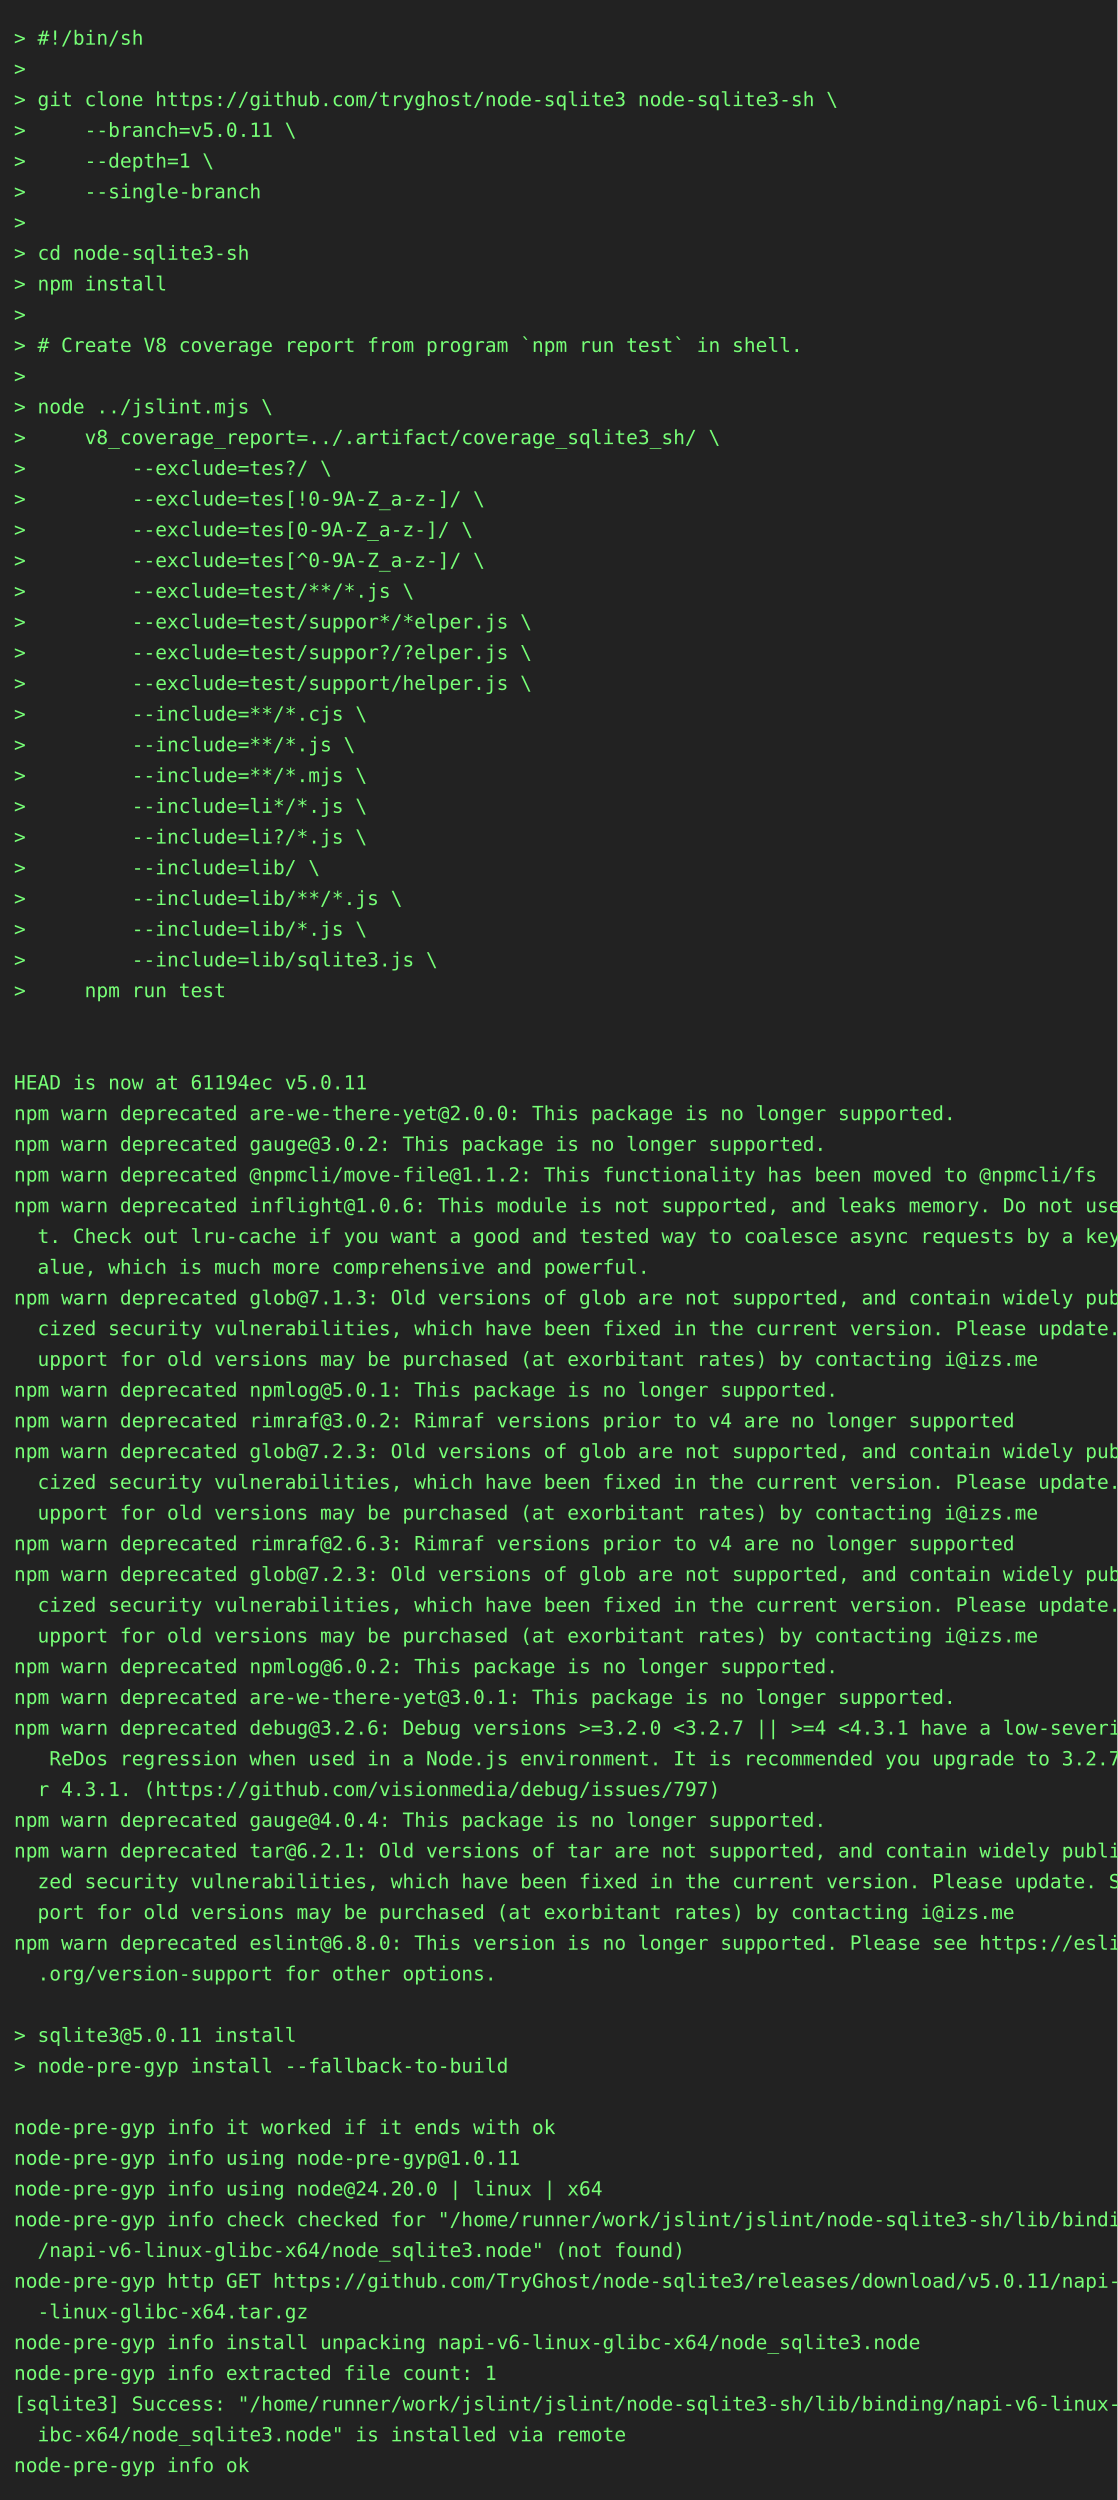
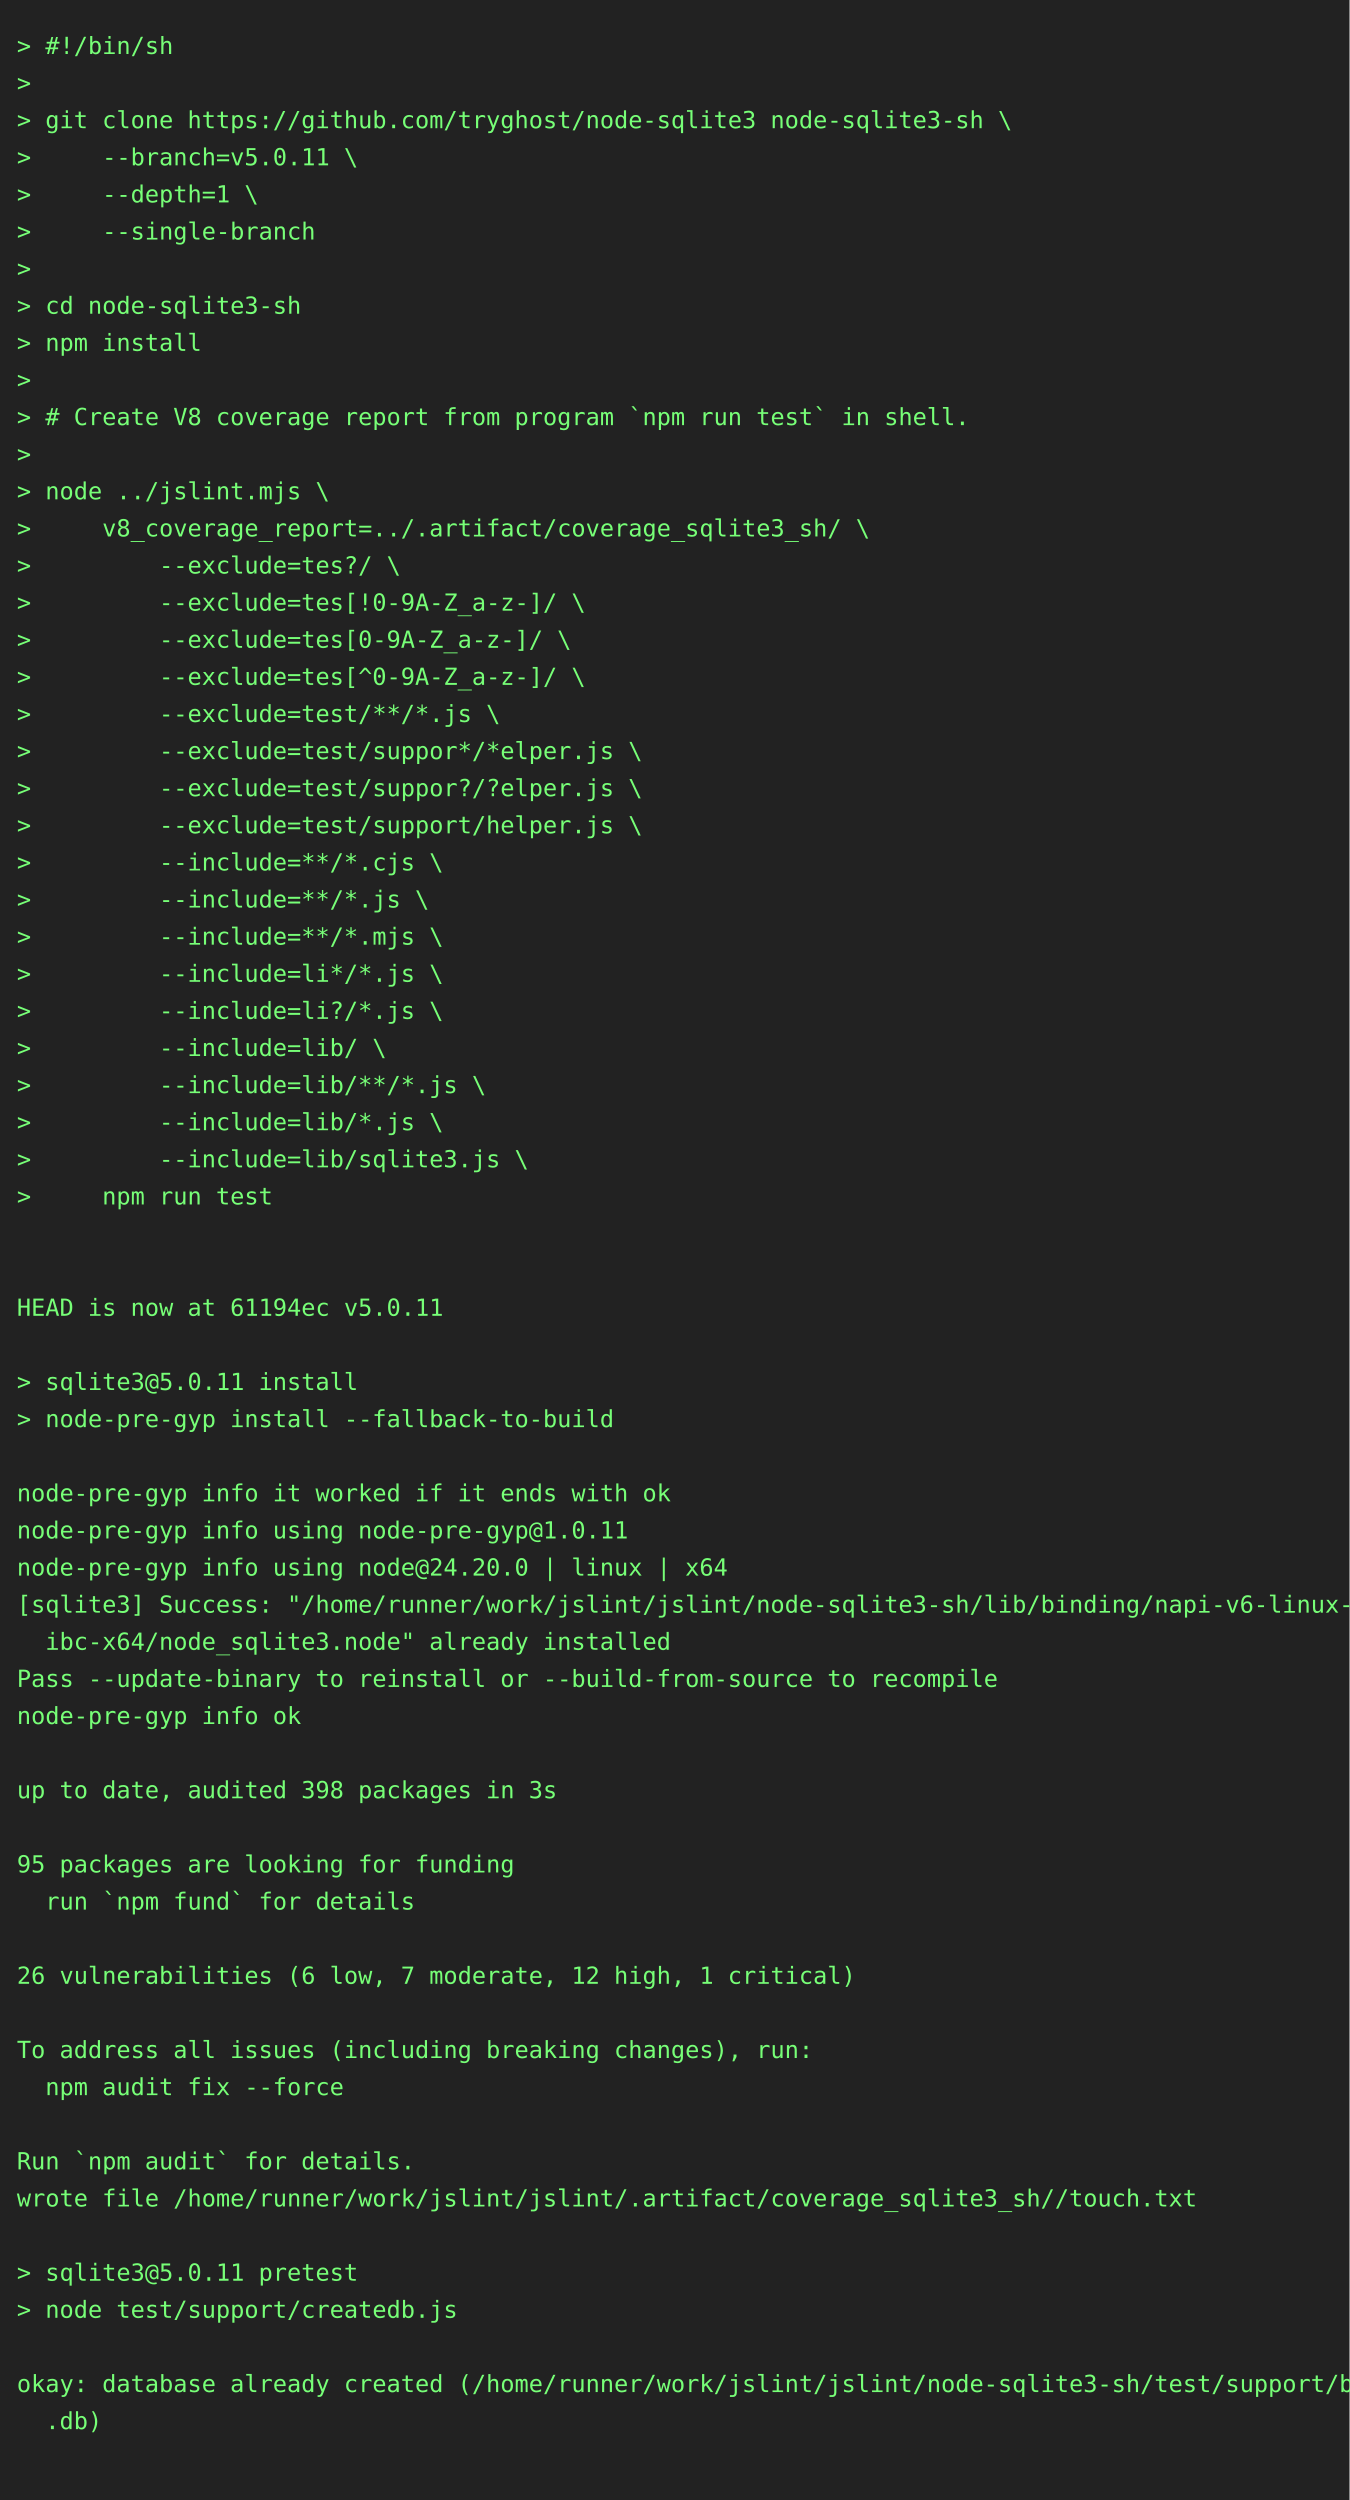
- <svg xmlns="http://www.w3.org/2000/svg" height="1790" width="800">
-   <rect height="1790" fill="#222" width="800" />
+ <svg xmlns="http://www.w3.org/2000/svg" height="1482" width="800">
+   <rect height="1482" fill="#222" width="800" />
  <text fill="#7f7" font-family="consolas, menlo, monospace" font-size="14" xml:space="preserve">
    <tspan lengthAdjust="spacingAndGlyphs" textLength="768" x="10" y="32">&gt; #!/bin/sh                                                                                      </tspan>
    <tspan lengthAdjust="spacingAndGlyphs" textLength="768" x="10" y="54">&gt;                                                                                                </tspan>
    <tspan lengthAdjust="spacingAndGlyphs" textLength="768" x="10" y="76">&gt; git clone https://github.com/tryghost/node-sqlite3 node-sqlite3-sh \                           </tspan>
    <tspan lengthAdjust="spacingAndGlyphs" textLength="768" x="10" y="98">&gt;     --branch=v5.0.11 \                                                                         </tspan>
    <tspan lengthAdjust="spacingAndGlyphs" textLength="768" x="10" y="120">&gt;     --depth=1 \                                                                                </tspan>
    <tspan lengthAdjust="spacingAndGlyphs" textLength="768" x="10" y="142">&gt;     --single-branch                                                                            </tspan>
    <tspan lengthAdjust="spacingAndGlyphs" textLength="768" x="10" y="164">&gt;                                                                                                </tspan>
    <tspan lengthAdjust="spacingAndGlyphs" textLength="768" x="10" y="186">&gt; cd node-sqlite3-sh                                                                             </tspan>
    <tspan lengthAdjust="spacingAndGlyphs" textLength="768" x="10" y="208">&gt; npm install                                                                                    </tspan>
    <tspan lengthAdjust="spacingAndGlyphs" textLength="768" x="10" y="230">&gt;                                                                                                </tspan>
    <tspan lengthAdjust="spacingAndGlyphs" textLength="768" x="10" y="252">&gt; # Create V8 coverage report from program `npm run test` in shell.                              </tspan>
    <tspan lengthAdjust="spacingAndGlyphs" textLength="768" x="10" y="274">&gt;                                                                                                </tspan>
    <tspan lengthAdjust="spacingAndGlyphs" textLength="768" x="10" y="296">&gt; node ../jslint.mjs \                                                                           </tspan>
    <tspan lengthAdjust="spacingAndGlyphs" textLength="768" x="10" y="318">&gt;     v8_coverage_report=../.artifact/coverage_sqlite3_sh/ \                                     </tspan>
    <tspan lengthAdjust="spacingAndGlyphs" textLength="768" x="10" y="340">&gt;         --exclude=tes?/ \                                                                      </tspan>
    <tspan lengthAdjust="spacingAndGlyphs" textLength="768" x="10" y="362">&gt;         --exclude=tes[!0-9A-Z_a-z-]/ \                                                         </tspan>
    <tspan lengthAdjust="spacingAndGlyphs" textLength="768" x="10" y="384">&gt;         --exclude=tes[0-9A-Z_a-z-]/ \                                                          </tspan>
    <tspan lengthAdjust="spacingAndGlyphs" textLength="768" x="10" y="406">&gt;         --exclude=tes[^0-9A-Z_a-z-]/ \                                                         </tspan>
    <tspan lengthAdjust="spacingAndGlyphs" textLength="768" x="10" y="428">&gt;         --exclude=test/**/*.js \                                                               </tspan>
    <tspan lengthAdjust="spacingAndGlyphs" textLength="768" x="10" y="450">&gt;         --exclude=test/suppor*/*elper.js \                                                     </tspan>
    <tspan lengthAdjust="spacingAndGlyphs" textLength="768" x="10" y="472">&gt;         --exclude=test/suppor?/?elper.js \                                                     </tspan>
    <tspan lengthAdjust="spacingAndGlyphs" textLength="768" x="10" y="494">&gt;         --exclude=test/support/helper.js \                                                     </tspan>
    <tspan lengthAdjust="spacingAndGlyphs" textLength="768" x="10" y="516">&gt;         --include=**/*.cjs \                                                                   </tspan>
    <tspan lengthAdjust="spacingAndGlyphs" textLength="768" x="10" y="538">&gt;         --include=**/*.js \                                                                    </tspan>
    <tspan lengthAdjust="spacingAndGlyphs" textLength="768" x="10" y="560">&gt;         --include=**/*.mjs \                                                                   </tspan>
    <tspan lengthAdjust="spacingAndGlyphs" textLength="768" x="10" y="582">&gt;         --include=li*/*.js \                                                                   </tspan>
    <tspan lengthAdjust="spacingAndGlyphs" textLength="768" x="10" y="604">&gt;         --include=li?/*.js \                                                                   </tspan>
    <tspan lengthAdjust="spacingAndGlyphs" textLength="768" x="10" y="626">&gt;         --include=lib/ \                                                                       </tspan>
    <tspan lengthAdjust="spacingAndGlyphs" textLength="768" x="10" y="648">&gt;         --include=lib/**/*.js \                                                                </tspan>
    <tspan lengthAdjust="spacingAndGlyphs" textLength="768" x="10" y="670">&gt;         --include=lib/*.js \                                                                   </tspan>
    <tspan lengthAdjust="spacingAndGlyphs" textLength="768" x="10" y="692">&gt;         --include=lib/sqlite3.js \                                                             </tspan>
    <tspan lengthAdjust="spacingAndGlyphs" textLength="768" x="10" y="714">&gt;     npm run test                                                                               </tspan>
    <tspan lengthAdjust="spacingAndGlyphs" textLength="768" x="10" y="736">                                                                                                 </tspan>
    <tspan lengthAdjust="spacingAndGlyphs" textLength="768" x="10" y="758">                                                                                                 </tspan>
    <tspan lengthAdjust="spacingAndGlyphs" textLength="768" x="10" y="780">HEAD is now at 61194ec v5.0.11                                                                   </tspan>
-     <tspan lengthAdjust="spacingAndGlyphs" textLength="768" x="10" y="802">npm warn deprecated are-we-there-yet@2.0.0: This package is no longer supported.                 </tspan>
-     <tspan lengthAdjust="spacingAndGlyphs" textLength="768" x="10" y="824">npm warn deprecated gauge@3.0.2: This package is no longer supported.                            </tspan>
-     <tspan lengthAdjust="spacingAndGlyphs" textLength="768" x="10" y="846">npm warn deprecated @npmcli/move-file@1.1.2: This functionality has been moved to @npmcli/fs     </tspan>
-     <tspan lengthAdjust="spacingAndGlyphs" textLength="768" x="10" y="868">npm warn deprecated inflight@1.0.6: This module is not supported, and leaks memory. Do not use i\</tspan>
-     <tspan lengthAdjust="spacingAndGlyphs" textLength="768" x="10" y="890">  t. Check out lru-cache if you want a good and tested way to coalesce async requests by a key v\</tspan>
-     <tspan lengthAdjust="spacingAndGlyphs" textLength="768" x="10" y="912">  alue, which is much more comprehensive and powerful.                                           </tspan>
-     <tspan lengthAdjust="spacingAndGlyphs" textLength="768" x="10" y="934">npm warn deprecated glob@7.1.3: Old versions of glob are not supported, and contain widely publi\</tspan>
-     <tspan lengthAdjust="spacingAndGlyphs" textLength="768" x="10" y="956">  cized security vulnerabilities, which have been fixed in the current version. Please update. S\</tspan>
-     <tspan lengthAdjust="spacingAndGlyphs" textLength="768" x="10" y="978">  upport for old versions may be purchased (at exorbitant rates) by contacting i@izs.me          </tspan>
-     <tspan lengthAdjust="spacingAndGlyphs" textLength="768" x="10" y="1000">npm warn deprecated npmlog@5.0.1: This package is no longer supported.                           </tspan>
-     <tspan lengthAdjust="spacingAndGlyphs" textLength="768" x="10" y="1022">npm warn deprecated rimraf@3.0.2: Rimraf versions prior to v4 are no longer supported            </tspan>
-     <tspan lengthAdjust="spacingAndGlyphs" textLength="768" x="10" y="1044">npm warn deprecated glob@7.2.3: Old versions of glob are not supported, and contain widely publi\</tspan>
-     <tspan lengthAdjust="spacingAndGlyphs" textLength="768" x="10" y="1066">  cized security vulnerabilities, which have been fixed in the current version. Please update. S\</tspan>
-     <tspan lengthAdjust="spacingAndGlyphs" textLength="768" x="10" y="1088">  upport for old versions may be purchased (at exorbitant rates) by contacting i@izs.me          </tspan>
-     <tspan lengthAdjust="spacingAndGlyphs" textLength="768" x="10" y="1110">npm warn deprecated rimraf@2.6.3: Rimraf versions prior to v4 are no longer supported            </tspan>
-     <tspan lengthAdjust="spacingAndGlyphs" textLength="768" x="10" y="1132">npm warn deprecated glob@7.2.3: Old versions of glob are not supported, and contain widely publi\</tspan>
-     <tspan lengthAdjust="spacingAndGlyphs" textLength="768" x="10" y="1154">  cized security vulnerabilities, which have been fixed in the current version. Please update. S\</tspan>
-     <tspan lengthAdjust="spacingAndGlyphs" textLength="768" x="10" y="1176">  upport for old versions may be purchased (at exorbitant rates) by contacting i@izs.me          </tspan>
-     <tspan lengthAdjust="spacingAndGlyphs" textLength="768" x="10" y="1198">npm warn deprecated npmlog@6.0.2: This package is no longer supported.                           </tspan>
-     <tspan lengthAdjust="spacingAndGlyphs" textLength="768" x="10" y="1220">npm warn deprecated are-we-there-yet@3.0.1: This package is no longer supported.                 </tspan>
-     <tspan lengthAdjust="spacingAndGlyphs" textLength="768" x="10" y="1242">npm warn deprecated debug@3.2.6: Debug versions &gt;=3.2.0 &lt;3.2.7 || &gt;=4 &lt;4.3.1 have a low-severity\</tspan>
-     <tspan lengthAdjust="spacingAndGlyphs" textLength="768" x="10" y="1264">   ReDos regression when used in a Node.js environment. It is recommended you upgrade to 3.2.7 o\</tspan>
-     <tspan lengthAdjust="spacingAndGlyphs" textLength="768" x="10" y="1286">  r 4.3.1. (https://github.com/visionmedia/debug/issues/797)                                     </tspan>
-     <tspan lengthAdjust="spacingAndGlyphs" textLength="768" x="10" y="1308">npm warn deprecated gauge@4.0.4: This package is no longer supported.                            </tspan>
-     <tspan lengthAdjust="spacingAndGlyphs" textLength="768" x="10" y="1330">npm warn deprecated tar@6.2.1: Old versions of tar are not supported, and contain widely publici\</tspan>
-     <tspan lengthAdjust="spacingAndGlyphs" textLength="768" x="10" y="1352">  zed security vulnerabilities, which have been fixed in the current version. Please update. Sup\</tspan>
-     <tspan lengthAdjust="spacingAndGlyphs" textLength="768" x="10" y="1374">  port for old versions may be purchased (at exorbitant rates) by contacting i@izs.me            </tspan>
-     <tspan lengthAdjust="spacingAndGlyphs" textLength="768" x="10" y="1396">npm warn deprecated eslint@6.8.0: This version is no longer supported. Please see https://eslint\</tspan>
-     <tspan lengthAdjust="spacingAndGlyphs" textLength="768" x="10" y="1418">  .org/version-support for other options.                                                        </tspan>
-     <tspan lengthAdjust="spacingAndGlyphs" textLength="768" x="10" y="1440">                                                                                                 </tspan>
-     <tspan lengthAdjust="spacingAndGlyphs" textLength="768" x="10" y="1462">&gt; sqlite3@5.0.11 install                                                                         </tspan>
-     <tspan lengthAdjust="spacingAndGlyphs" textLength="768" x="10" y="1484">&gt; node-pre-gyp install --fallback-to-build                                                       </tspan>
-     <tspan lengthAdjust="spacingAndGlyphs" textLength="768" x="10" y="1506">                                                                                                 </tspan>
-     <tspan lengthAdjust="spacingAndGlyphs" textLength="768" x="10" y="1528">node-pre-gyp info it worked if it ends with ok                                                   </tspan>
-     <tspan lengthAdjust="spacingAndGlyphs" textLength="768" x="10" y="1550">node-pre-gyp info using node-pre-gyp@1.0.11                                                      </tspan>
-     <tspan lengthAdjust="spacingAndGlyphs" textLength="768" x="10" y="1572">node-pre-gyp info using node@24.20.0 | linux | x64                                               </tspan>
-     <tspan lengthAdjust="spacingAndGlyphs" textLength="768" x="10" y="1594">node-pre-gyp info check checked for "/home/runner/work/jslint/jslint/node-sqlite3-sh/lib/binding\</tspan>
-     <tspan lengthAdjust="spacingAndGlyphs" textLength="768" x="10" y="1616">  /napi-v6-linux-glibc-x64/node_sqlite3.node" (not found)                                        </tspan>
-     <tspan lengthAdjust="spacingAndGlyphs" textLength="768" x="10" y="1638">node-pre-gyp http GET https://github.com/TryGhost/node-sqlite3/releases/download/v5.0.11/napi-v6\</tspan>
-     <tspan lengthAdjust="spacingAndGlyphs" textLength="768" x="10" y="1660">  -linux-glibc-x64.tar.gz                                                                        </tspan>
-     <tspan lengthAdjust="spacingAndGlyphs" textLength="768" x="10" y="1682">node-pre-gyp info install unpacking napi-v6-linux-glibc-x64/node_sqlite3.node                    </tspan>
-     <tspan lengthAdjust="spacingAndGlyphs" textLength="768" x="10" y="1704">node-pre-gyp info extracted file count: 1                                                        </tspan>
-     <tspan lengthAdjust="spacingAndGlyphs" textLength="768" x="10" y="1726">[sqlite3] Success: "/home/runner/work/jslint/jslint/node-sqlite3-sh/lib/binding/napi-v6-linux-gl\</tspan>
-     <tspan lengthAdjust="spacingAndGlyphs" textLength="768" x="10" y="1748">  ibc-x64/node_sqlite3.node" is installed via remote                                             </tspan>
-     <tspan lengthAdjust="spacingAndGlyphs" textLength="768" x="10" y="1770">node-pre-gyp info ok                                                                             </tspan>
+     <tspan lengthAdjust="spacingAndGlyphs" textLength="768" x="10" y="802">                                                                                                 </tspan>
+     <tspan lengthAdjust="spacingAndGlyphs" textLength="768" x="10" y="824">&gt; sqlite3@5.0.11 install                                                                         </tspan>
+     <tspan lengthAdjust="spacingAndGlyphs" textLength="768" x="10" y="846">&gt; node-pre-gyp install --fallback-to-build                                                       </tspan>
+     <tspan lengthAdjust="spacingAndGlyphs" textLength="768" x="10" y="868">                                                                                                 </tspan>
+     <tspan lengthAdjust="spacingAndGlyphs" textLength="768" x="10" y="890">node-pre-gyp info it worked if it ends with ok                                                   </tspan>
+     <tspan lengthAdjust="spacingAndGlyphs" textLength="768" x="10" y="912">node-pre-gyp info using node-pre-gyp@1.0.11                                                      </tspan>
+     <tspan lengthAdjust="spacingAndGlyphs" textLength="768" x="10" y="934">node-pre-gyp info using node@24.20.0 | linux | x64                                               </tspan>
+     <tspan lengthAdjust="spacingAndGlyphs" textLength="768" x="10" y="956">[sqlite3] Success: "/home/runner/work/jslint/jslint/node-sqlite3-sh/lib/binding/napi-v6-linux-gl\</tspan>
+     <tspan lengthAdjust="spacingAndGlyphs" textLength="768" x="10" y="978">  ibc-x64/node_sqlite3.node" already installed                                                   </tspan>
+     <tspan lengthAdjust="spacingAndGlyphs" textLength="768" x="10" y="1000">Pass --update-binary to reinstall or --build-from-source to recompile                            </tspan>
+     <tspan lengthAdjust="spacingAndGlyphs" textLength="768" x="10" y="1022">node-pre-gyp info ok                                                                             </tspan>
+     <tspan lengthAdjust="spacingAndGlyphs" textLength="768" x="10" y="1044">                                                                                                 </tspan>
+     <tspan lengthAdjust="spacingAndGlyphs" textLength="768" x="10" y="1066">up to date, audited 398 packages in 3s                                                           </tspan>
+     <tspan lengthAdjust="spacingAndGlyphs" textLength="768" x="10" y="1088">                                                                                                 </tspan>
+     <tspan lengthAdjust="spacingAndGlyphs" textLength="768" x="10" y="1110">95 packages are looking for funding                                                              </tspan>
+     <tspan lengthAdjust="spacingAndGlyphs" textLength="768" x="10" y="1132">  run `npm fund` for details                                                                     </tspan>
+     <tspan lengthAdjust="spacingAndGlyphs" textLength="768" x="10" y="1154">                                                                                                 </tspan>
+     <tspan lengthAdjust="spacingAndGlyphs" textLength="768" x="10" y="1176">26 vulnerabilities (6 low, 7 moderate, 12 high, 1 critical)                                      </tspan>
+     <tspan lengthAdjust="spacingAndGlyphs" textLength="768" x="10" y="1198">                                                                                                 </tspan>
+     <tspan lengthAdjust="spacingAndGlyphs" textLength="768" x="10" y="1220">To address all issues (including breaking changes), run:                                         </tspan>
+     <tspan lengthAdjust="spacingAndGlyphs" textLength="768" x="10" y="1242">  npm audit fix --force                                                                          </tspan>
+     <tspan lengthAdjust="spacingAndGlyphs" textLength="768" x="10" y="1264">                                                                                                 </tspan>
+     <tspan lengthAdjust="spacingAndGlyphs" textLength="768" x="10" y="1286">Run `npm audit` for details.                                                                     </tspan>
+     <tspan lengthAdjust="spacingAndGlyphs" textLength="768" x="10" y="1308">wrote file /home/runner/work/jslint/jslint/.artifact/coverage_sqlite3_sh//touch.txt              </tspan>
+     <tspan lengthAdjust="spacingAndGlyphs" textLength="768" x="10" y="1330">                                                                                                 </tspan>
+     <tspan lengthAdjust="spacingAndGlyphs" textLength="768" x="10" y="1352">&gt; sqlite3@5.0.11 pretest                                                                         </tspan>
+     <tspan lengthAdjust="spacingAndGlyphs" textLength="768" x="10" y="1374">&gt; node test/support/createdb.js                                                                  </tspan>
+     <tspan lengthAdjust="spacingAndGlyphs" textLength="768" x="10" y="1396">                                                                                                 </tspan>
+     <tspan lengthAdjust="spacingAndGlyphs" textLength="768" x="10" y="1418">okay: database already created (/home/runner/work/jslint/jslint/node-sqlite3-sh/test/support/big\</tspan>
+     <tspan lengthAdjust="spacingAndGlyphs" textLength="768" x="10" y="1440">  .db)                                                                                           </tspan>
+     <tspan lengthAdjust="spacingAndGlyphs" textLength="768" x="10" y="1462">                                                                                                 </tspan>
  </text>
</svg>
